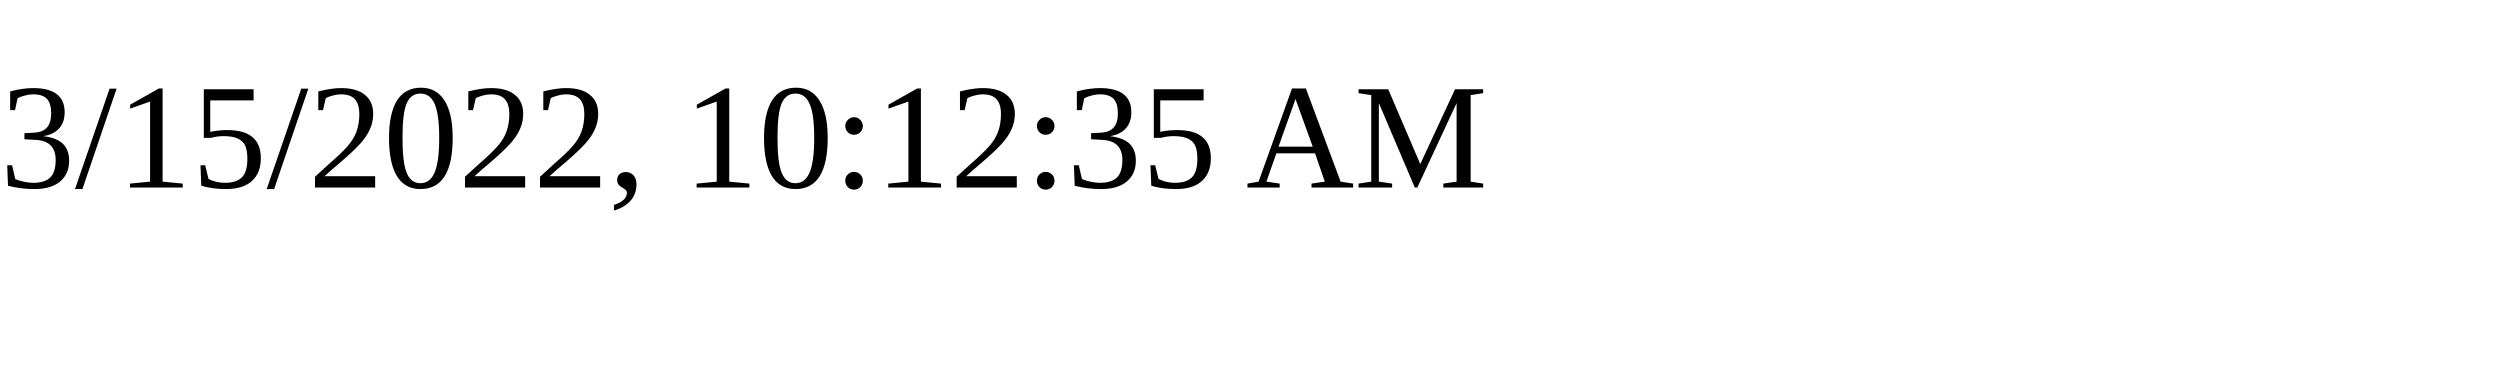
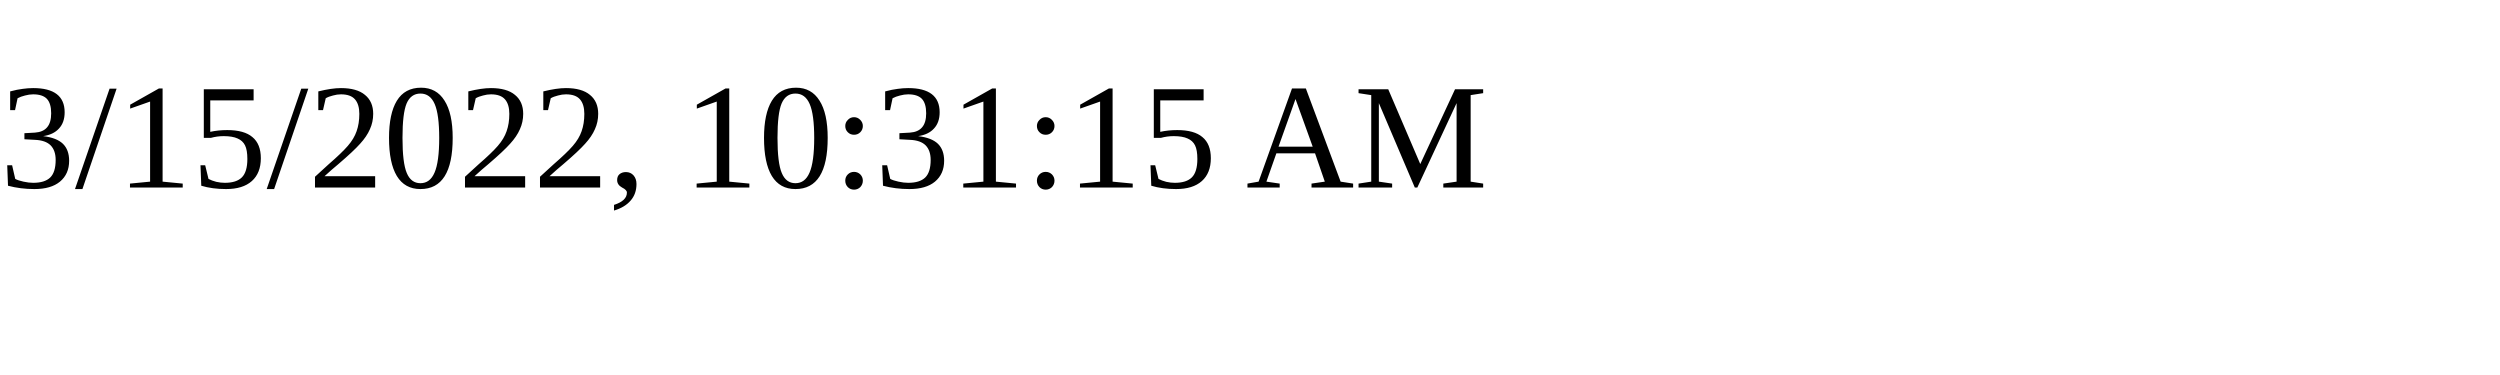
<svg xmlns="http://www.w3.org/2000/svg" height="30" width="200">
-   <text x="0" y="15">3/15/2022, 10:12:35 AM</text>
+   <text x="0" y="15">3/15/2022, 10:31:15 AM</text>
</svg>
